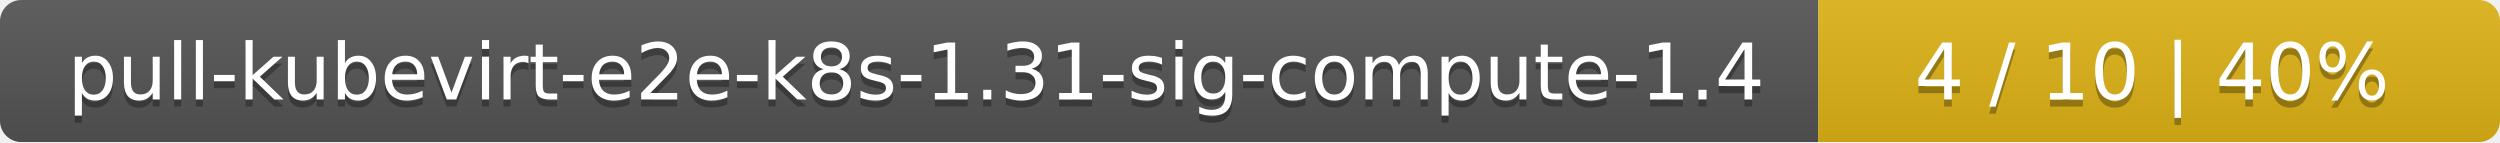
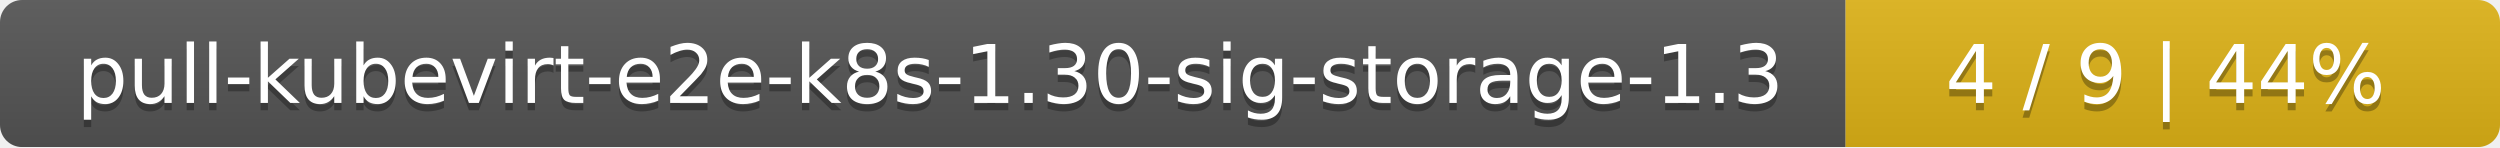
- <svg xmlns="http://www.w3.org/2000/svg" width="352" height="20">
+ <svg xmlns="http://www.w3.org/2000/svg" width="340" height="20">
  <linearGradient id="smooth" x2="0" y2="100%">
    <stop offset="0" stop-color="#bbb" stop-opacity=".1" />
    <stop offset="1" stop-opacity=".1" />
  </linearGradient>
  <mask id="round">
-     <rect width="352" height="20" rx="3" fill="#fff" />
+     <rect width="340" height="20" rx="3" fill="#fff" />
  </mask>
  <g mask="url(#round)">
-     <rect width="256" height="20" fill="#555" />
-     <rect x="256" width="96" height="20" fill="#dfb317" />
-     <rect width="352" height="20" fill="url(#smooth)" />
+     <rect width="251" height="20" fill="#555" />
+     <rect x="251" width="89" height="20" fill="#dfb317" />
+     <rect width="340" height="20" fill="url(#smooth)" />
  </g>
  <g fill="#fff" text-anchor="middle" font-family="DejaVu Sans,Verdana,Geneva,sans-serif" font-size="11">
-     <text x="129" y="15" fill="#010101" fill-opacity=".3">pull-kubevirt-e2e-k8s-1.31-sig-compute-1.4</text>
-     <text x="129" y="14">pull-kubevirt-e2e-k8s-1.31-sig-compute-1.4</text>
-     <text x="303" y="15" fill="#010101" fill-opacity=".3">4 / 10    |    40%</text>
-     <text x="303" y="14">4 / 10    |    40%</text>
+     <text x="126.5" y="15" fill="#010101" fill-opacity=".3">pull-kubevirt-e2e-k8s-1.30-sig-storage-1.3</text>
+     <text x="126.5" y="14">pull-kubevirt-e2e-k8s-1.30-sig-storage-1.3</text>
+     <text x="294.5" y="15" fill="#010101" fill-opacity=".3">4 / 9    |    44%</text>
+     <text x="294.5" y="14">4 / 9    |    44%</text>
  </g>
</svg>
